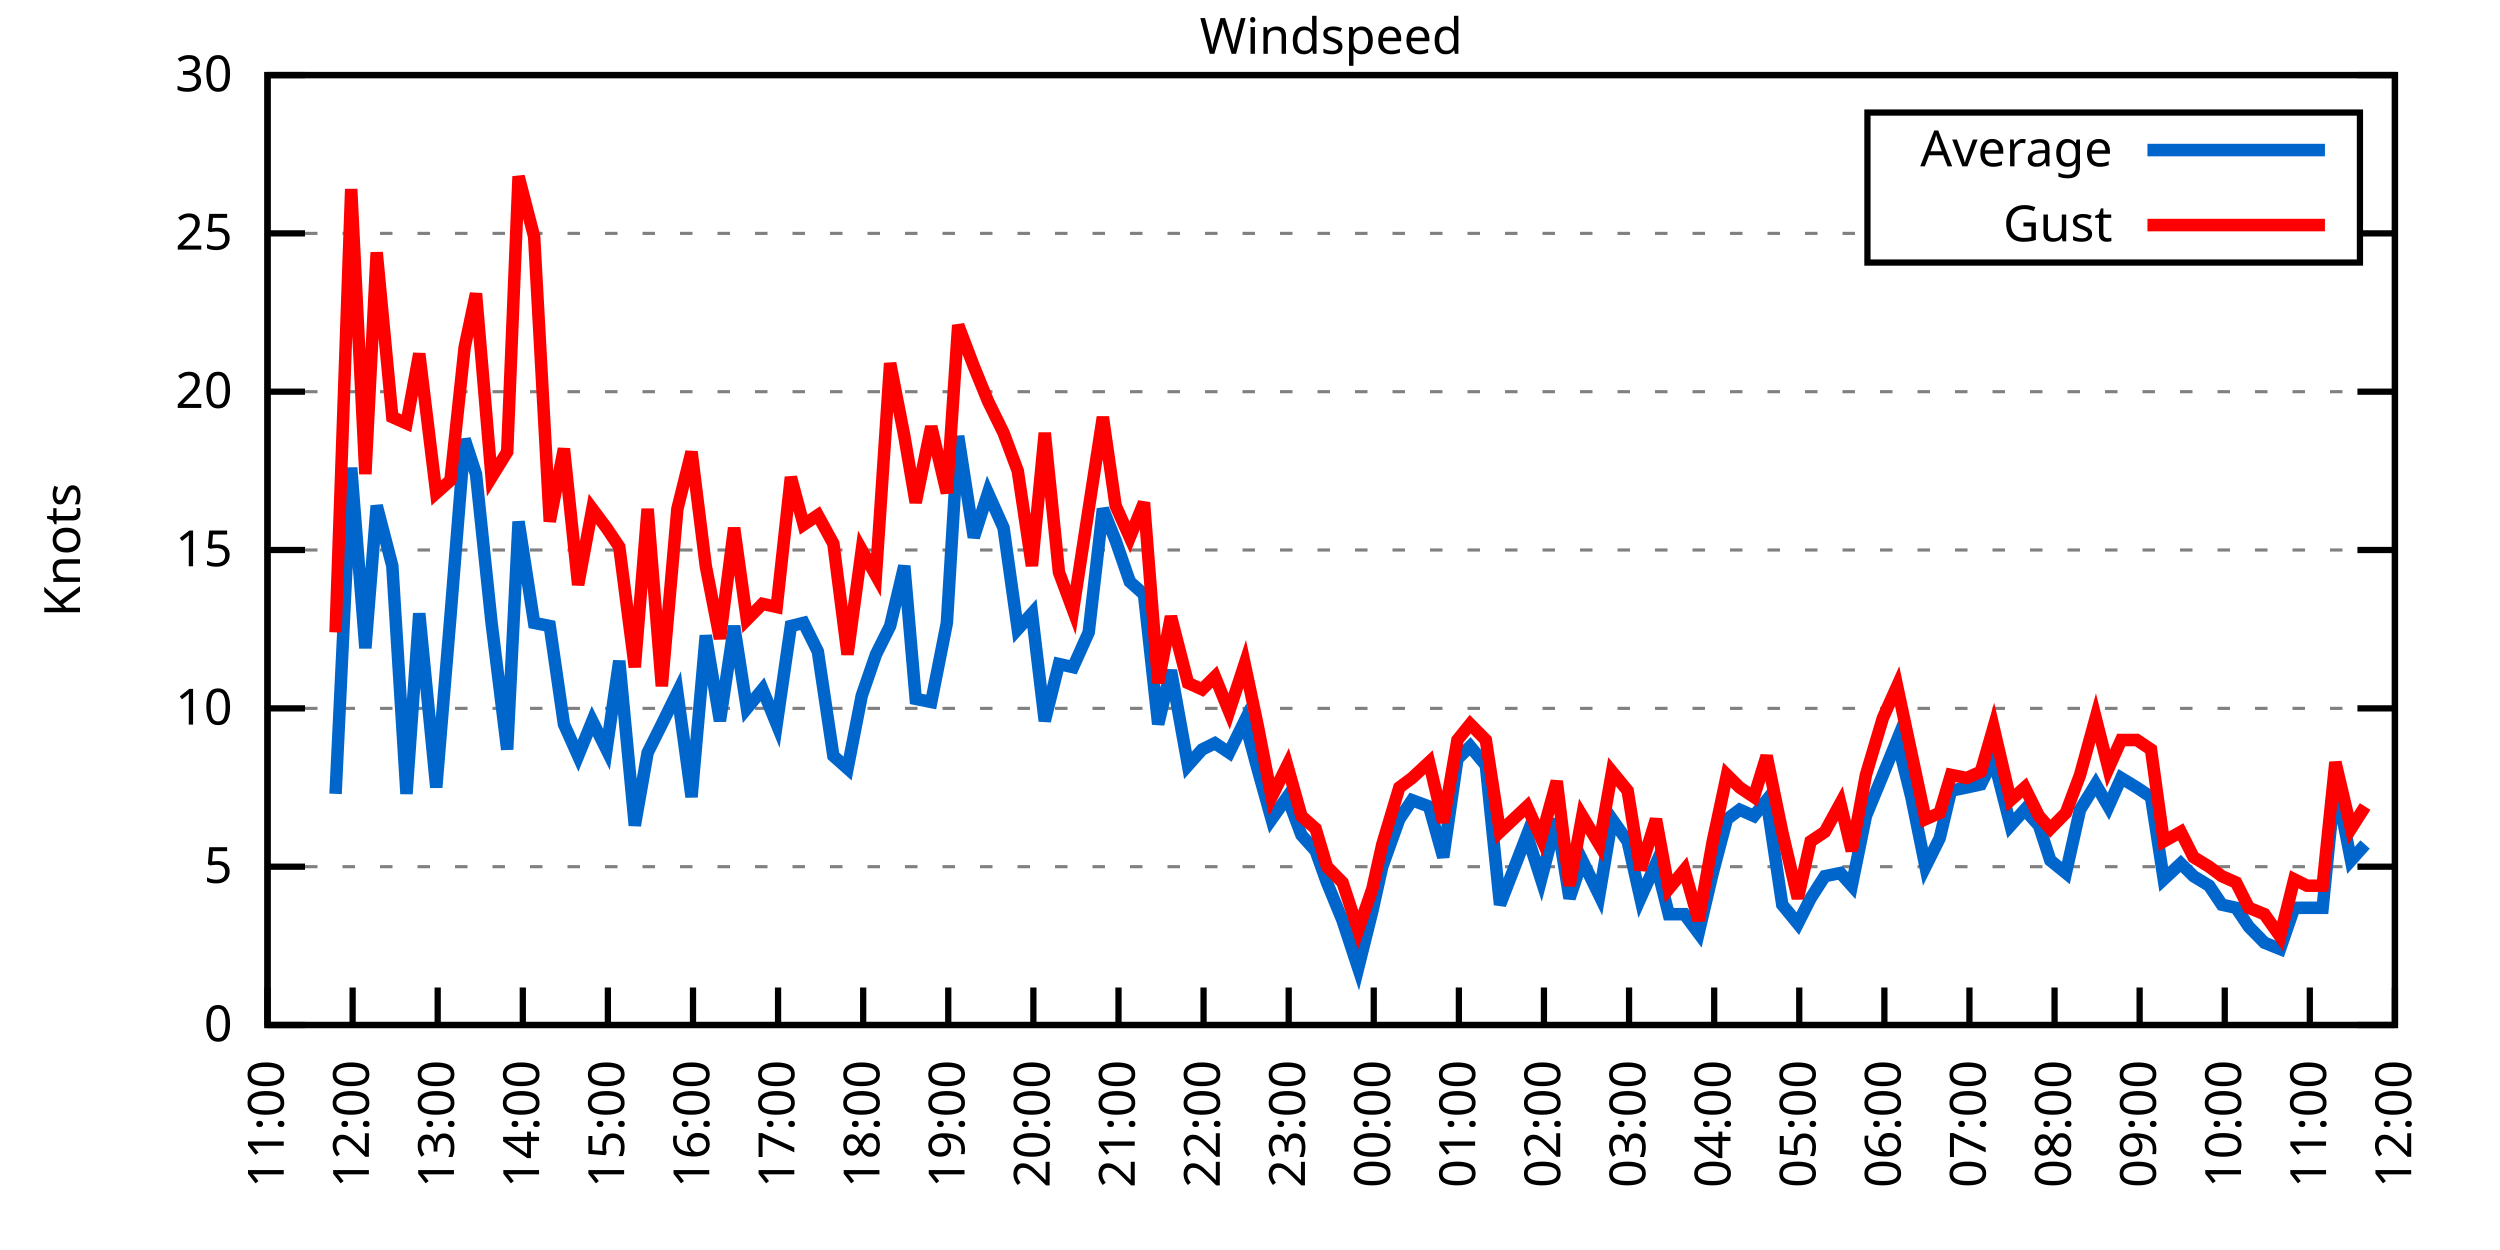
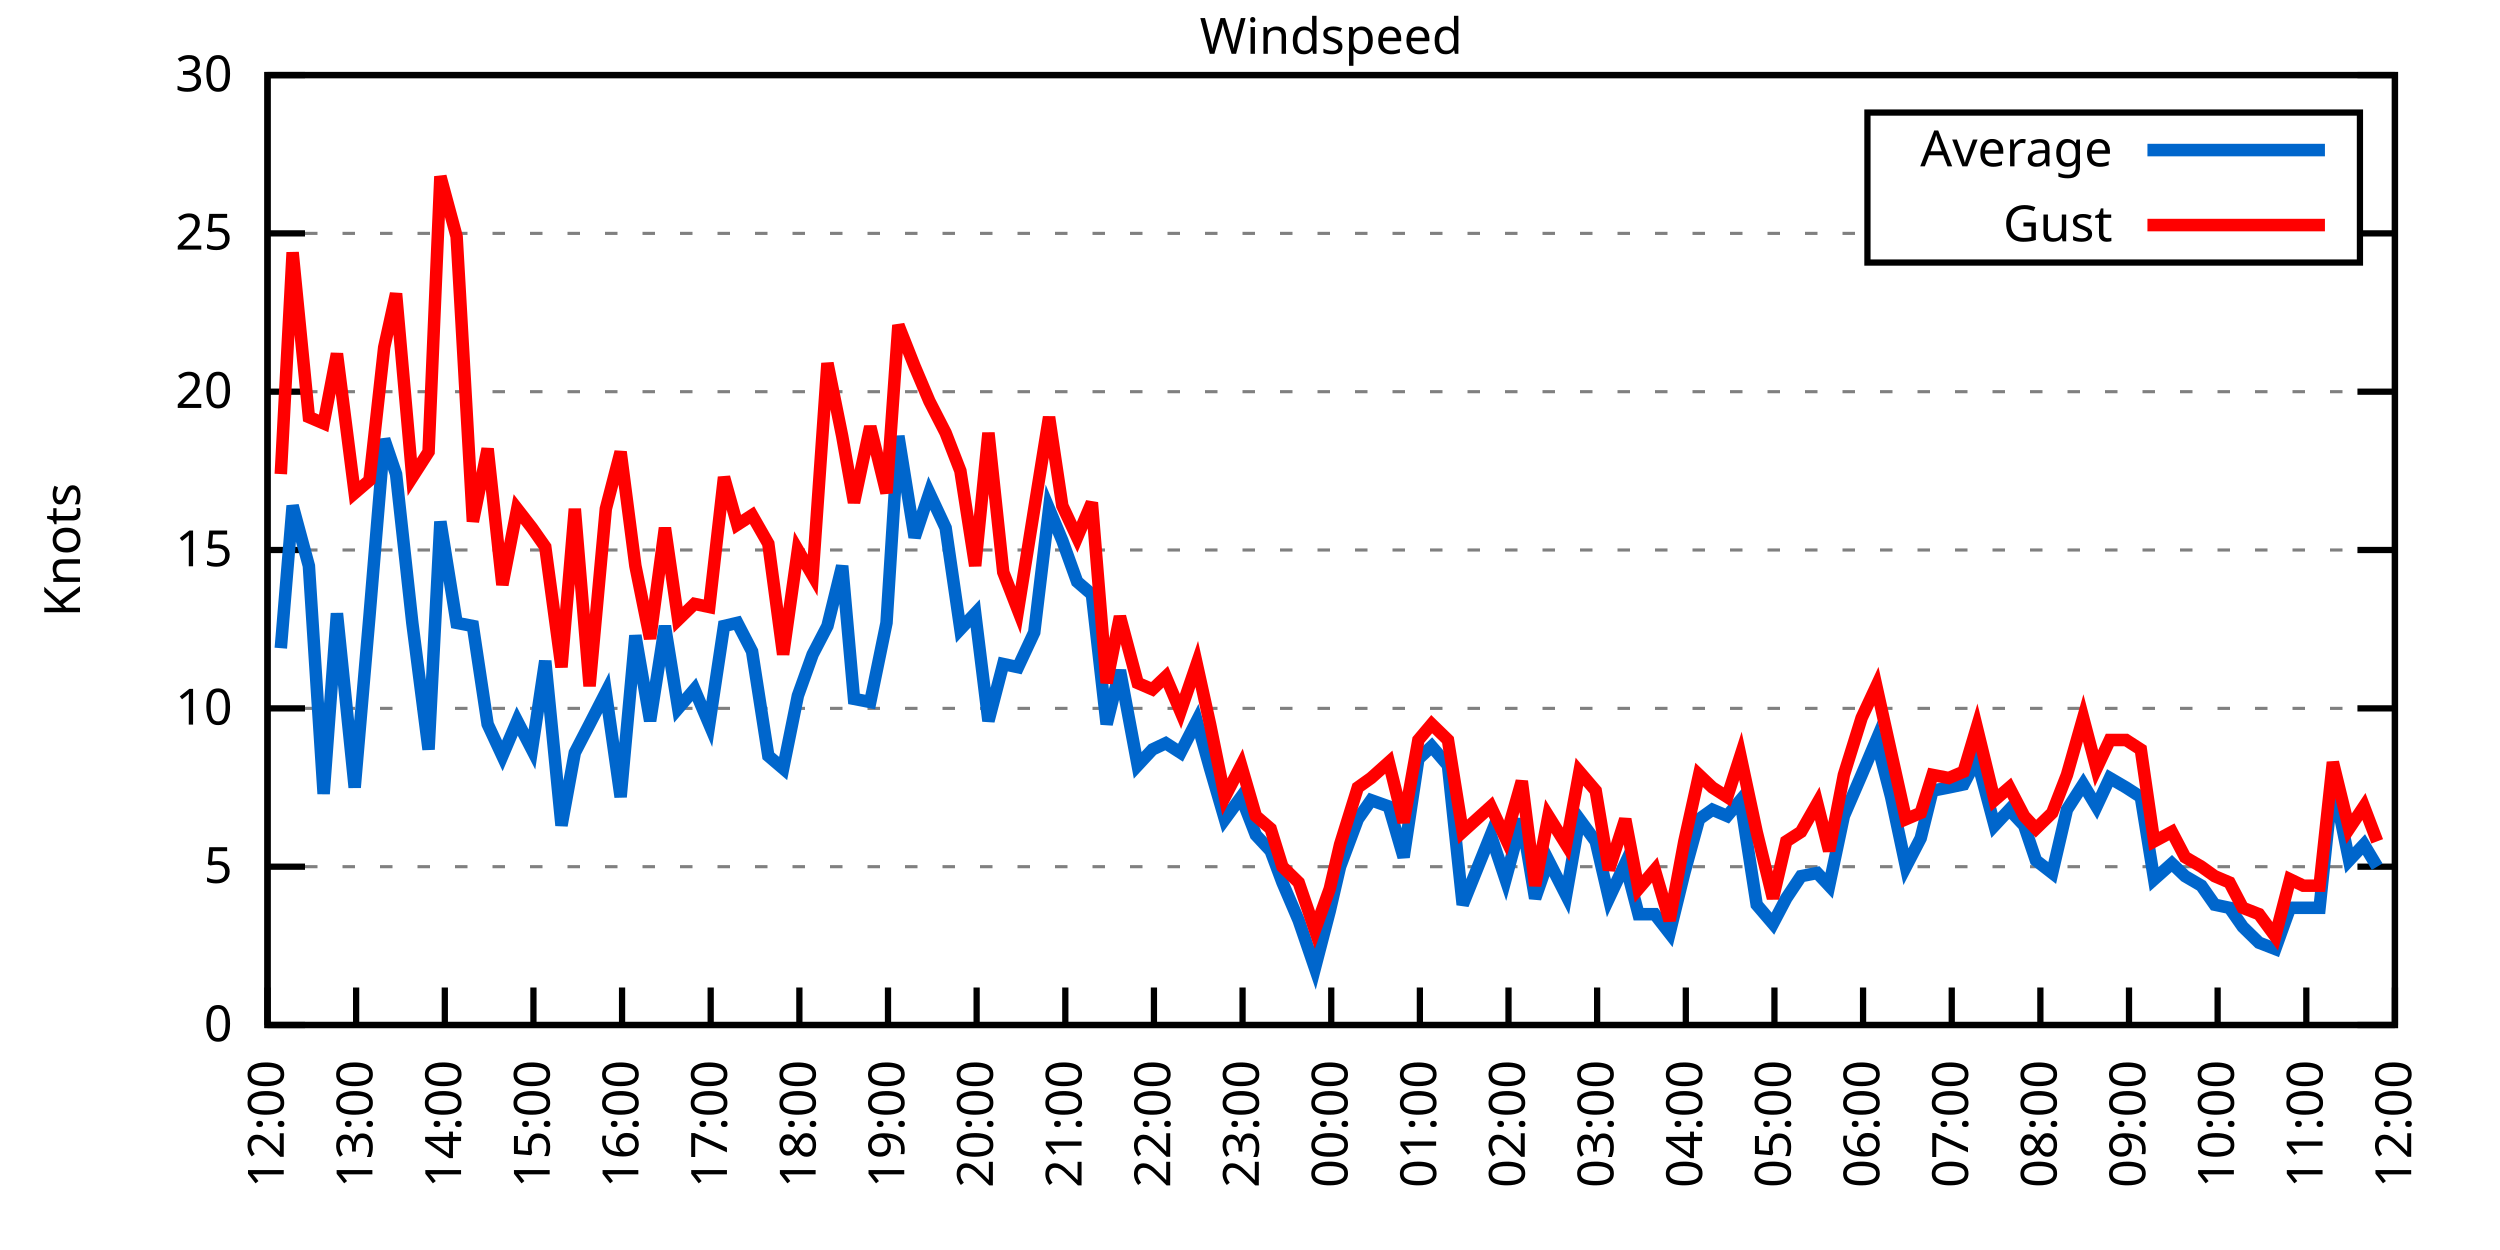
<svg xmlns="http://www.w3.org/2000/svg" xmlns:xlink="http://www.w3.org/1999/xlink" width="400" height="200" viewBox="0 0 400 200">
  <g id="gnuplot_canvas">
    <rect x="0" y="0" width="400" height="200" fill="none" />
    <defs>
      <circle id="gpDot" r="0.5" stroke-width="0.5" stroke="currentColor" />
      <path id="gpPt0" stroke-width="0.333" stroke="currentColor" d="M-1,0 h2 M0,-1 v2" />
      <path id="gpPt1" stroke-width="0.333" stroke="currentColor" d="M-1,-1 L1,1 M1,-1 L-1,1" />
      <path id="gpPt2" stroke-width="0.333" stroke="currentColor" d="M-1,0 L1,0 M0,-1 L0,1 M-1,-1 L1,1 M-1,1 L1,-1" />
      <rect id="gpPt3" stroke-width="0.333" stroke="currentColor" x="-1" y="-1" width="2" height="2" />
      <rect id="gpPt4" stroke-width="0.333" stroke="currentColor" fill="currentColor" x="-1" y="-1" width="2" height="2" />
      <circle id="gpPt5" stroke-width="0.333" stroke="currentColor" cx="0" cy="0" r="1" />
      <use xlink:href="#gpPt5" id="gpPt6" fill="currentColor" stroke="none" />
      <path id="gpPt7" stroke-width="0.333" stroke="currentColor" d="M0,-1.33 L-1.33,0.67 L1.33,0.67 z" />
      <use xlink:href="#gpPt7" id="gpPt8" fill="currentColor" stroke="none" />
      <use xlink:href="#gpPt7" id="gpPt9" stroke="currentColor" transform="rotate(180)" />
      <use xlink:href="#gpPt9" id="gpPt10" fill="currentColor" stroke="none" />
      <use xlink:href="#gpPt3" id="gpPt11" stroke="currentColor" transform="rotate(45)" />
      <use xlink:href="#gpPt11" id="gpPt12" fill="currentColor" stroke="none" />
      <path id="gpPt13" stroke-width="0.333" stroke="currentColor" d="M0,1.330 L1.265,0.411 L0.782,-1.067 L-0.782,-1.076 L-1.265,0.411 z" />
      <use xlink:href="#gpPt13" id="gpPt14" fill="currentColor" stroke="none" />
      <filter id="textbox" filterUnits="objectBoundingBox" x="0" y="0" height="1" width="1">
        <feFlood flood-color="white" flood-opacity="1" result="bgnd" />
        <feComposite in="SourceGraphic" in2="bgnd" operator="atop" />
      </filter>
      <filter id="greybox" filterUnits="objectBoundingBox" x="0" y="0" height="1" width="1">
        <feFlood flood-color="lightgrey" flood-opacity="1" result="grey" />
        <feComposite in="SourceGraphic" in2="grey" operator="atop" />
      </filter>
    </defs>
    <g fill="none" color="white" stroke="currentColor" stroke-width="1.00" stroke-linecap="butt" stroke-linejoin="miter">
</g>
    <g fill="none" color="black" stroke="currentColor" stroke-width="1.00" stroke-linecap="butt" stroke-linejoin="miter">
      <g stroke="none" shape-rendering="crispEdges">
        <polygon fill="rgb(255, 255, 255)" points="42.80,164.00 383.18,164.00 383.18,12.02 42.80,12.02 " />
      </g>
    </g>
    <g fill="none" color="black" stroke="currentColor" stroke-width="1.00" stroke-linecap="butt" stroke-linejoin="miter">
</g>
    <g fill="none" color="black" stroke="black" stroke-width="0.50" stroke-linecap="butt" stroke-linejoin="miter">
</g>
    <g fill="none" color="gray" stroke="currentColor" stroke-width="0.50" stroke-linecap="butt" stroke-linejoin="miter">
      <path stroke="gray" stroke-dasharray="2,4" class="gridline" d="M42.80,164.00 L383.19,164.00  " />
    </g>
    <g fill="none" color="gray" stroke="gray" stroke-width="1.00" stroke-linecap="butt" stroke-linejoin="miter">
</g>
    <g fill="none" color="black" stroke="currentColor" stroke-width="1.00" stroke-linecap="butt" stroke-linejoin="miter">
      <path stroke="black" d="M42.80,164.00 L48.80,164.00 M383.19,164.00 L377.19,164.00  " />
      <g transform="translate(37.20,166.60)" stroke="none" fill="black" font-family="Sans" font-size="8.00" text-anchor="end">
        <text>
          <tspan font-family="Sans"> 0</tspan>
        </text>
      </g>
    </g>
    <g fill="none" color="black" stroke="currentColor" stroke-width="1.00" stroke-linecap="butt" stroke-linejoin="miter">
</g>
    <g fill="none" color="black" stroke="black" stroke-width="0.50" stroke-linecap="butt" stroke-linejoin="miter">
</g>
    <g fill="none" color="gray" stroke="currentColor" stroke-width="0.50" stroke-linecap="butt" stroke-linejoin="miter">
      <path stroke="gray" stroke-dasharray="2,4" class="gridline" d="M42.80,138.67 L383.19,138.67  " />
    </g>
    <g fill="none" color="gray" stroke="gray" stroke-width="1.00" stroke-linecap="butt" stroke-linejoin="miter">
</g>
    <g fill="none" color="black" stroke="currentColor" stroke-width="1.00" stroke-linecap="butt" stroke-linejoin="miter">
      <path stroke="black" d="M42.80,138.67 L48.80,138.67 M383.19,138.67 L377.19,138.67  " />
      <g transform="translate(37.20,141.27)" stroke="none" fill="black" font-family="Sans" font-size="8.00" text-anchor="end">
        <text>
          <tspan font-family="Sans"> 5</tspan>
        </text>
      </g>
    </g>
    <g fill="none" color="black" stroke="currentColor" stroke-width="1.00" stroke-linecap="butt" stroke-linejoin="miter">
</g>
    <g fill="none" color="black" stroke="black" stroke-width="0.50" stroke-linecap="butt" stroke-linejoin="miter">
</g>
    <g fill="none" color="gray" stroke="currentColor" stroke-width="0.50" stroke-linecap="butt" stroke-linejoin="miter">
      <path stroke="gray" stroke-dasharray="2,4" class="gridline" d="M42.80,113.34 L383.19,113.34  " />
    </g>
    <g fill="none" color="gray" stroke="gray" stroke-width="1.00" stroke-linecap="butt" stroke-linejoin="miter">
</g>
    <g fill="none" color="black" stroke="currentColor" stroke-width="1.00" stroke-linecap="butt" stroke-linejoin="miter">
      <path stroke="black" d="M42.80,113.34 L48.80,113.34 M383.19,113.34 L377.19,113.34  " />
      <g transform="translate(37.20,115.94)" stroke="none" fill="black" font-family="Sans" font-size="8.00" text-anchor="end">
        <text>
          <tspan font-family="Sans"> 10</tspan>
        </text>
      </g>
    </g>
    <g fill="none" color="black" stroke="currentColor" stroke-width="1.00" stroke-linecap="butt" stroke-linejoin="miter">
</g>
    <g fill="none" color="black" stroke="black" stroke-width="0.50" stroke-linecap="butt" stroke-linejoin="miter">
</g>
    <g fill="none" color="gray" stroke="currentColor" stroke-width="0.50" stroke-linecap="butt" stroke-linejoin="miter">
      <path stroke="gray" stroke-dasharray="2,4" class="gridline" d="M42.80,88.00 L383.19,88.00  " />
    </g>
    <g fill="none" color="gray" stroke="gray" stroke-width="1.00" stroke-linecap="butt" stroke-linejoin="miter">
</g>
    <g fill="none" color="black" stroke="currentColor" stroke-width="1.00" stroke-linecap="butt" stroke-linejoin="miter">
      <path stroke="black" d="M42.80,88.00 L48.80,88.00 M383.19,88.00 L377.19,88.00  " />
      <g transform="translate(37.20,90.60)" stroke="none" fill="black" font-family="Sans" font-size="8.00" text-anchor="end">
        <text>
          <tspan font-family="Sans"> 15</tspan>
        </text>
      </g>
    </g>
    <g fill="none" color="black" stroke="currentColor" stroke-width="1.00" stroke-linecap="butt" stroke-linejoin="miter">
</g>
    <g fill="none" color="black" stroke="black" stroke-width="0.50" stroke-linecap="butt" stroke-linejoin="miter">
</g>
    <g fill="none" color="gray" stroke="currentColor" stroke-width="0.50" stroke-linecap="butt" stroke-linejoin="miter">
      <path stroke="gray" stroke-dasharray="2,4" class="gridline" d="M42.80,62.67 L383.19,62.67  " />
    </g>
    <g fill="none" color="gray" stroke="gray" stroke-width="1.00" stroke-linecap="butt" stroke-linejoin="miter">
</g>
    <g fill="none" color="black" stroke="currentColor" stroke-width="1.00" stroke-linecap="butt" stroke-linejoin="miter">
      <path stroke="black" d="M42.80,62.67 L48.80,62.67 M383.19,62.67 L377.19,62.67  " />
      <g transform="translate(37.20,65.27)" stroke="none" fill="black" font-family="Sans" font-size="8.00" text-anchor="end">
        <text>
          <tspan font-family="Sans"> 20</tspan>
        </text>
      </g>
    </g>
    <g fill="none" color="black" stroke="currentColor" stroke-width="1.00" stroke-linecap="butt" stroke-linejoin="miter">
</g>
    <g fill="none" color="black" stroke="black" stroke-width="0.50" stroke-linecap="butt" stroke-linejoin="miter">
</g>
    <g fill="none" color="gray" stroke="currentColor" stroke-width="0.50" stroke-linecap="butt" stroke-linejoin="miter">
      <path stroke="gray" stroke-dasharray="2,4" class="gridline" d="M42.80,37.34 L298.79,37.34 M377.59,37.34 L383.19,37.34  " />
    </g>
    <g fill="none" color="gray" stroke="gray" stroke-width="1.00" stroke-linecap="butt" stroke-linejoin="miter">
</g>
    <g fill="none" color="black" stroke="currentColor" stroke-width="1.00" stroke-linecap="butt" stroke-linejoin="miter">
      <path stroke="black" d="M42.80,37.34 L48.80,37.34 M383.19,37.34 L377.19,37.34  " />
      <g transform="translate(37.20,39.94)" stroke="none" fill="black" font-family="Sans" font-size="8.00" text-anchor="end">
        <text>
          <tspan font-family="Sans"> 25</tspan>
        </text>
      </g>
    </g>
    <g fill="none" color="black" stroke="currentColor" stroke-width="1.00" stroke-linecap="butt" stroke-linejoin="miter">
</g>
    <g fill="none" color="black" stroke="black" stroke-width="0.50" stroke-linecap="butt" stroke-linejoin="miter">
</g>
    <g fill="none" color="gray" stroke="currentColor" stroke-width="0.50" stroke-linecap="butt" stroke-linejoin="miter">
      <path stroke="gray" stroke-dasharray="2,4" class="gridline" d="M42.80,12.01 L383.19,12.01  " />
    </g>
    <g fill="none" color="gray" stroke="gray" stroke-width="1.00" stroke-linecap="butt" stroke-linejoin="miter">
</g>
    <g fill="none" color="black" stroke="currentColor" stroke-width="1.00" stroke-linecap="butt" stroke-linejoin="miter">
      <path stroke="black" d="M42.80,12.01 L48.80,12.01 M383.19,12.01 L377.19,12.01  " />
      <g transform="translate(37.20,14.61)" stroke="none" fill="black" font-family="Sans" font-size="8.00" text-anchor="end">
        <text>
          <tspan font-family="Sans"> 30</tspan>
        </text>
      </g>
    </g>
    <g fill="none" color="black" stroke="currentColor" stroke-width="1.00" stroke-linecap="butt" stroke-linejoin="miter">
      <path stroke="black" d="M42.80,164.00 L42.80,158.00  " />
      <g transform="translate(45.40,169.60) rotate(270.00)" stroke="none" fill="black" font-family="Sans" font-size="8.00" text-anchor="end">
        <text>
-           <tspan font-family="Sans">11:00</tspan>
-         </text>
-       </g>
-     </g>
-     <g fill="none" color="black" stroke="currentColor" stroke-width="1.00" stroke-linecap="butt" stroke-linejoin="miter">
-       <path stroke="black" d="M56.42,164.00 L56.42,158.00  " />
-       <g transform="translate(59.02,169.60) rotate(270.00)" stroke="none" fill="black" font-family="Sans" font-size="8.00" text-anchor="end">
-         <text>
          <tspan font-family="Sans">12:00</tspan>
        </text>
      </g>
    </g>
    <g fill="none" color="black" stroke="currentColor" stroke-width="1.00" stroke-linecap="butt" stroke-linejoin="miter">
-       <path stroke="black" d="M70.03,164.00 L70.03,158.00  " />
-       <g transform="translate(72.63,169.60) rotate(270.00)" stroke="none" fill="black" font-family="Sans" font-size="8.00" text-anchor="end">
+       <path stroke="black" d="M56.98,164.00 L56.98,158.00  " />
+       <g transform="translate(59.58,169.60) rotate(270.00)" stroke="none" fill="black" font-family="Sans" font-size="8.00" text-anchor="end">
        <text>
          <tspan font-family="Sans">13:00</tspan>
        </text>
      </g>
    </g>
    <g fill="none" color="black" stroke="currentColor" stroke-width="1.00" stroke-linecap="butt" stroke-linejoin="miter">
-       <path stroke="black" d="M83.65,164.00 L83.65,158.00  " />
-       <g transform="translate(86.25,169.60) rotate(270.00)" stroke="none" fill="black" font-family="Sans" font-size="8.00" text-anchor="end">
+       <path stroke="black" d="M71.17,164.00 L71.17,158.00  " />
+       <g transform="translate(73.77,169.60) rotate(270.00)" stroke="none" fill="black" font-family="Sans" font-size="8.00" text-anchor="end">
        <text>
          <tspan font-family="Sans">14:00</tspan>
        </text>
      </g>
    </g>
    <g fill="none" color="black" stroke="currentColor" stroke-width="1.00" stroke-linecap="butt" stroke-linejoin="miter">
-       <path stroke="black" d="M97.26,164.00 L97.26,158.00  " />
-       <g transform="translate(99.86,169.60) rotate(270.00)" stroke="none" fill="black" font-family="Sans" font-size="8.00" text-anchor="end">
+       <path stroke="black" d="M85.35,164.00 L85.35,158.00  " />
+       <g transform="translate(87.95,169.60) rotate(270.00)" stroke="none" fill="black" font-family="Sans" font-size="8.00" text-anchor="end">
        <text>
          <tspan font-family="Sans">15:00</tspan>
        </text>
      </g>
    </g>
    <g fill="none" color="black" stroke="currentColor" stroke-width="1.00" stroke-linecap="butt" stroke-linejoin="miter">
-       <path stroke="black" d="M110.88,164.00 L110.88,158.00  " />
-       <g transform="translate(113.48,169.60) rotate(270.00)" stroke="none" fill="black" font-family="Sans" font-size="8.00" text-anchor="end">
+       <path stroke="black" d="M99.53,164.00 L99.53,158.00  " />
+       <g transform="translate(102.13,169.60) rotate(270.00)" stroke="none" fill="black" font-family="Sans" font-size="8.00" text-anchor="end">
        <text>
          <tspan font-family="Sans">16:00</tspan>
        </text>
      </g>
    </g>
    <g fill="none" color="black" stroke="currentColor" stroke-width="1.00" stroke-linecap="butt" stroke-linejoin="miter">
-       <path stroke="black" d="M124.49,164.00 L124.49,158.00  " />
-       <g transform="translate(127.09,169.60) rotate(270.00)" stroke="none" fill="black" font-family="Sans" font-size="8.00" text-anchor="end">
+       <path stroke="black" d="M113.71,164.00 L113.71,158.00  " />
+       <g transform="translate(116.31,169.60) rotate(270.00)" stroke="none" fill="black" font-family="Sans" font-size="8.00" text-anchor="end">
        <text>
          <tspan font-family="Sans">17:00</tspan>
        </text>
      </g>
    </g>
    <g fill="none" color="black" stroke="currentColor" stroke-width="1.00" stroke-linecap="butt" stroke-linejoin="miter">
-       <path stroke="black" d="M138.11,164.00 L138.11,158.00  " />
-       <g transform="translate(140.71,169.60) rotate(270.00)" stroke="none" fill="black" font-family="Sans" font-size="8.00" text-anchor="end">
+       <path stroke="black" d="M127.90,164.00 L127.90,158.00  " />
+       <g transform="translate(130.50,169.60) rotate(270.00)" stroke="none" fill="black" font-family="Sans" font-size="8.00" text-anchor="end">
        <text>
          <tspan font-family="Sans">18:00</tspan>
        </text>
      </g>
    </g>
    <g fill="none" color="black" stroke="currentColor" stroke-width="1.00" stroke-linecap="butt" stroke-linejoin="miter">
-       <path stroke="black" d="M151.72,164.00 L151.72,158.00  " />
-       <g transform="translate(154.32,169.60) rotate(270.00)" stroke="none" fill="black" font-family="Sans" font-size="8.00" text-anchor="end">
+       <path stroke="black" d="M142.08,164.00 L142.08,158.00  " />
+       <g transform="translate(144.68,169.60) rotate(270.00)" stroke="none" fill="black" font-family="Sans" font-size="8.00" text-anchor="end">
        <text>
          <tspan font-family="Sans">19:00</tspan>
        </text>
      </g>
    </g>
    <g fill="none" color="black" stroke="currentColor" stroke-width="1.00" stroke-linecap="butt" stroke-linejoin="miter">
-       <path stroke="black" d="M165.34,164.00 L165.34,158.00  " />
-       <g transform="translate(167.94,169.60) rotate(270.00)" stroke="none" fill="black" font-family="Sans" font-size="8.00" text-anchor="end">
+       <path stroke="black" d="M156.26,164.00 L156.26,158.00  " />
+       <g transform="translate(158.86,169.60) rotate(270.00)" stroke="none" fill="black" font-family="Sans" font-size="8.00" text-anchor="end">
        <text>
          <tspan font-family="Sans">20:00</tspan>
        </text>
      </g>
    </g>
    <g fill="none" color="black" stroke="currentColor" stroke-width="1.00" stroke-linecap="butt" stroke-linejoin="miter">
-       <path stroke="black" d="M178.96,164.00 L178.96,158.00  " />
-       <g transform="translate(181.56,169.60) rotate(270.00)" stroke="none" fill="black" font-family="Sans" font-size="8.00" text-anchor="end">
+       <path stroke="black" d="M170.45,164.00 L170.45,158.00  " />
+       <g transform="translate(173.05,169.60) rotate(270.00)" stroke="none" fill="black" font-family="Sans" font-size="8.00" text-anchor="end">
        <text>
          <tspan font-family="Sans">21:00</tspan>
        </text>
      </g>
    </g>
    <g fill="none" color="black" stroke="currentColor" stroke-width="1.00" stroke-linecap="butt" stroke-linejoin="miter">
-       <path stroke="black" d="M192.57,164.00 L192.57,158.00  " />
-       <g transform="translate(195.17,169.60) rotate(270.00)" stroke="none" fill="black" font-family="Sans" font-size="8.00" text-anchor="end">
+       <path stroke="black" d="M184.63,164.00 L184.63,158.00  " />
+       <g transform="translate(187.23,169.60) rotate(270.00)" stroke="none" fill="black" font-family="Sans" font-size="8.00" text-anchor="end">
        <text>
          <tspan font-family="Sans">22:00</tspan>
        </text>
      </g>
    </g>
    <g fill="none" color="black" stroke="currentColor" stroke-width="1.00" stroke-linecap="butt" stroke-linejoin="miter">
-       <path stroke="black" d="M206.19,164.00 L206.19,158.00  " />
-       <g transform="translate(208.79,169.60) rotate(270.00)" stroke="none" fill="black" font-family="Sans" font-size="8.00" text-anchor="end">
+       <path stroke="black" d="M198.81,164.00 L198.81,158.00  " />
+       <g transform="translate(201.41,169.60) rotate(270.00)" stroke="none" fill="black" font-family="Sans" font-size="8.00" text-anchor="end">
        <text>
          <tspan font-family="Sans">23:00</tspan>
        </text>
      </g>
    </g>
    <g fill="none" color="black" stroke="currentColor" stroke-width="1.00" stroke-linecap="butt" stroke-linejoin="miter">
-       <path stroke="black" d="M219.80,164.00 L219.80,158.00  " />
-       <g transform="translate(222.40,169.60) rotate(270.00)" stroke="none" fill="black" font-family="Sans" font-size="8.00" text-anchor="end">
+       <path stroke="black" d="M213.00,164.00 L213.00,158.00  " />
+       <g transform="translate(215.60,169.60) rotate(270.00)" stroke="none" fill="black" font-family="Sans" font-size="8.00" text-anchor="end">
        <text>
          <tspan font-family="Sans">00:00</tspan>
        </text>
      </g>
    </g>
    <g fill="none" color="black" stroke="currentColor" stroke-width="1.00" stroke-linecap="butt" stroke-linejoin="miter">
-       <path stroke="black" d="M233.42,164.00 L233.42,158.00  " />
-       <g transform="translate(236.02,169.60) rotate(270.00)" stroke="none" fill="black" font-family="Sans" font-size="8.00" text-anchor="end">
+       <path stroke="black" d="M227.18,164.00 L227.18,158.00  " />
+       <g transform="translate(229.78,169.60) rotate(270.00)" stroke="none" fill="black" font-family="Sans" font-size="8.00" text-anchor="end">
        <text>
          <tspan font-family="Sans">01:00</tspan>
        </text>
      </g>
    </g>
    <g fill="none" color="black" stroke="currentColor" stroke-width="1.00" stroke-linecap="butt" stroke-linejoin="miter">
-       <path stroke="black" d="M247.03,164.00 L247.03,158.00  " />
-       <g transform="translate(249.63,169.60) rotate(270.00)" stroke="none" fill="black" font-family="Sans" font-size="8.00" text-anchor="end">
+       <path stroke="black" d="M241.36,164.00 L241.36,158.00  " />
+       <g transform="translate(243.96,169.60) rotate(270.00)" stroke="none" fill="black" font-family="Sans" font-size="8.00" text-anchor="end">
        <text>
          <tspan font-family="Sans">02:00</tspan>
        </text>
      </g>
    </g>
    <g fill="none" color="black" stroke="currentColor" stroke-width="1.00" stroke-linecap="butt" stroke-linejoin="miter">
-       <path stroke="black" d="M260.65,164.00 L260.65,158.00  " />
-       <g transform="translate(263.25,169.60) rotate(270.00)" stroke="none" fill="black" font-family="Sans" font-size="8.00" text-anchor="end">
+       <path stroke="black" d="M255.54,164.00 L255.54,158.00  " />
+       <g transform="translate(258.14,169.60) rotate(270.00)" stroke="none" fill="black" font-family="Sans" font-size="8.00" text-anchor="end">
        <text>
          <tspan font-family="Sans">03:00</tspan>
        </text>
      </g>
    </g>
    <g fill="none" color="black" stroke="currentColor" stroke-width="1.00" stroke-linecap="butt" stroke-linejoin="miter">
-       <path stroke="black" d="M274.27,164.00 L274.27,158.00  " />
-       <g transform="translate(276.87,169.60) rotate(270.00)" stroke="none" fill="black" font-family="Sans" font-size="8.00" text-anchor="end">
+       <path stroke="black" d="M269.73,164.00 L269.73,158.00  " />
+       <g transform="translate(272.33,169.60) rotate(270.00)" stroke="none" fill="black" font-family="Sans" font-size="8.00" text-anchor="end">
        <text>
          <tspan font-family="Sans">04:00</tspan>
        </text>
      </g>
    </g>
    <g fill="none" color="black" stroke="currentColor" stroke-width="1.00" stroke-linecap="butt" stroke-linejoin="miter">
-       <path stroke="black" d="M287.88,164.00 L287.88,158.00  " />
-       <g transform="translate(290.48,169.60) rotate(270.00)" stroke="none" fill="black" font-family="Sans" font-size="8.00" text-anchor="end">
+       <path stroke="black" d="M283.91,164.00 L283.91,158.00  " />
+       <g transform="translate(286.51,169.60) rotate(270.00)" stroke="none" fill="black" font-family="Sans" font-size="8.00" text-anchor="end">
        <text>
          <tspan font-family="Sans">05:00</tspan>
        </text>
      </g>
    </g>
    <g fill="none" color="black" stroke="currentColor" stroke-width="1.00" stroke-linecap="butt" stroke-linejoin="miter">
-       <path stroke="black" d="M301.50,164.00 L301.50,158.00  " />
-       <g transform="translate(304.10,169.60) rotate(270.00)" stroke="none" fill="black" font-family="Sans" font-size="8.00" text-anchor="end">
+       <path stroke="black" d="M298.09,164.00 L298.09,158.00  " />
+       <g transform="translate(300.69,169.60) rotate(270.00)" stroke="none" fill="black" font-family="Sans" font-size="8.00" text-anchor="end">
        <text>
          <tspan font-family="Sans">06:00</tspan>
        </text>
      </g>
    </g>
    <g fill="none" color="black" stroke="currentColor" stroke-width="1.00" stroke-linecap="butt" stroke-linejoin="miter">
-       <path stroke="black" d="M315.11,164.00 L315.11,158.00  " />
-       <g transform="translate(317.71,169.60) rotate(270.00)" stroke="none" fill="black" font-family="Sans" font-size="8.00" text-anchor="end">
+       <path stroke="black" d="M312.28,164.00 L312.28,158.00  " />
+       <g transform="translate(314.88,169.60) rotate(270.00)" stroke="none" fill="black" font-family="Sans" font-size="8.00" text-anchor="end">
        <text>
          <tspan font-family="Sans">07:00</tspan>
        </text>
      </g>
    </g>
    <g fill="none" color="black" stroke="currentColor" stroke-width="1.00" stroke-linecap="butt" stroke-linejoin="miter">
-       <path stroke="black" d="M328.73,164.00 L328.73,158.00  " />
-       <g transform="translate(331.33,169.60) rotate(270.00)" stroke="none" fill="black" font-family="Sans" font-size="8.00" text-anchor="end">
+       <path stroke="black" d="M326.46,164.00 L326.46,158.00  " />
+       <g transform="translate(329.06,169.60) rotate(270.00)" stroke="none" fill="black" font-family="Sans" font-size="8.00" text-anchor="end">
        <text>
          <tspan font-family="Sans">08:00</tspan>
        </text>
      </g>
    </g>
    <g fill="none" color="black" stroke="currentColor" stroke-width="1.00" stroke-linecap="butt" stroke-linejoin="miter">
-       <path stroke="black" d="M342.34,164.00 L342.34,158.00  " />
-       <g transform="translate(344.94,169.60) rotate(270.00)" stroke="none" fill="black" font-family="Sans" font-size="8.00" text-anchor="end">
+       <path stroke="black" d="M340.64,164.00 L340.64,158.00  " />
+       <g transform="translate(343.24,169.60) rotate(270.00)" stroke="none" fill="black" font-family="Sans" font-size="8.00" text-anchor="end">
        <text>
          <tspan font-family="Sans">09:00</tspan>
        </text>
      </g>
    </g>
    <g fill="none" color="black" stroke="currentColor" stroke-width="1.00" stroke-linecap="butt" stroke-linejoin="miter">
-       <path stroke="black" d="M355.96,164.00 L355.96,158.00  " />
-       <g transform="translate(358.56,169.60) rotate(270.00)" stroke="none" fill="black" font-family="Sans" font-size="8.00" text-anchor="end">
+       <path stroke="black" d="M354.82,164.00 L354.82,158.00  " />
+       <g transform="translate(357.42,169.60) rotate(270.00)" stroke="none" fill="black" font-family="Sans" font-size="8.00" text-anchor="end">
        <text>
          <tspan font-family="Sans">10:00</tspan>
        </text>
      </g>
    </g>
    <g fill="none" color="black" stroke="currentColor" stroke-width="1.00" stroke-linecap="butt" stroke-linejoin="miter">
-       <path stroke="black" d="M369.57,164.00 L369.57,158.00  " />
-       <g transform="translate(372.17,169.60) rotate(270.00)" stroke="none" fill="black" font-family="Sans" font-size="8.00" text-anchor="end">
+       <path stroke="black" d="M369.01,164.00 L369.01,158.00  " />
+       <g transform="translate(371.61,169.60) rotate(270.00)" stroke="none" fill="black" font-family="Sans" font-size="8.00" text-anchor="end">
        <text>
          <tspan font-family="Sans">11:00</tspan>
        </text>
      </g>
    </g>
    <g fill="none" color="black" stroke="currentColor" stroke-width="1.00" stroke-linecap="butt" stroke-linejoin="miter">
      <path stroke="black" d="M383.19,164.00 L383.19,158.00  " />
      <g transform="translate(385.79,169.60) rotate(270.00)" stroke="none" fill="black" font-family="Sans" font-size="8.00" text-anchor="end">
        <text>
          <tspan font-family="Sans">12:00</tspan>
        </text>
      </g>
    </g>
    <g fill="none" color="black" stroke="currentColor" stroke-width="1.00" stroke-linecap="butt" stroke-linejoin="miter">
</g>
    <g fill="none" color="black" stroke="currentColor" stroke-width="1.00" stroke-linecap="butt" stroke-linejoin="miter">
      <path stroke="black" d="M42.80,12.01 L42.80,164.00 L383.19,164.00 L383.19,12.01 L42.80,12.01 Z  " />
    </g>
    <g fill="none" color="black" stroke="currentColor" stroke-width="1.00" stroke-linecap="butt" stroke-linejoin="miter">
</g>
    <g fill="none" color="black" stroke="currentColor" stroke-width="1.00" stroke-linecap="butt" stroke-linejoin="miter">
      <path stroke="black" d="M298.79,42.01 L298.79,18.01 L377.59,18.01 L377.59,42.01 L298.79,42.01 Z  " />
    </g>
    <g id="Windspeed_plot_1">
      <g fill="none" color="white" stroke="black" stroke-width="2.00" stroke-linecap="butt" stroke-linejoin="miter">
</g>
      <g fill="none" color="black" stroke="currentColor" stroke-width="2.00" stroke-linecap="butt" stroke-linejoin="miter">
        <g transform="translate(337.99,26.61)" stroke="none" fill="black" font-family="Sans" font-size="8.00" text-anchor="end">
          <text>
            <tspan font-family="Sans">Average</tspan>
          </text>
        </g>
      </g>
      <g fill="none" color="black" stroke="currentColor" stroke-width="2.00" stroke-linecap="butt" stroke-linejoin="miter">
-         <path stroke="rgb(  0, 102, 204)" d="M343.59,24.01 L371.99,24.01 M53.69,127.02 L56.19,74.83 L58.46,103.71 L60.27,80.91 L62.77,90.54 L65.04,127.02   L67.08,98.14 L69.80,126.00 L72.07,98.64 L74.34,70.27 L76.16,75.85 L78.65,99.66 L81.15,119.92 L82.97,83.45   L85.46,99.66 L87.96,100.16 L90.23,115.87 L92.50,120.94 L94.77,115.36 L97.04,119.92 L99.08,105.74 L101.57,132.08   L103.62,120.43 L105.89,115.87 L108.38,110.80 L110.65,127.52 L112.92,101.68 L115.19,115.36 L117.46,100.16 L119.50,113.34   L122.00,110.30 L124.27,115.87 L126.54,100.16 L128.58,99.66 L130.85,104.22 L133.34,120.94 L135.61,122.96 L137.88,111.31   L140.15,104.72 L142.42,100.16 L144.69,90.54 L146.51,111.82 L149.00,112.32 L151.50,99.66 L153.31,69.77 L155.81,85.98   L158.08,78.89 L160.57,84.46 L162.84,100.67 L165.11,98.14 L167.16,115.36 L169.43,106.24 L171.69,106.75 L174.19,101.18   L176.46,81.42 L178.50,86.49 L180.77,93.07 L183.04,95.10 L185.31,115.87 L187.35,107.26 L190.08,122.46 L192.34,119.92   L194.39,118.91 L196.66,120.43 L199.15,115.36 L201.19,122.96 L203.46,131.07 L205.96,127.52 L208.23,133.60 L210.50,136.14   L212.31,141.20 L214.81,147.28 L217.31,154.88 L219.58,145.76 L221.16,138.67 L223.89,131.07 L225.93,128.03 L228.65,129.04   L230.92,137.15 L233.19,121.44 L235.23,119.42 L237.73,122.46 L240.00,144.75 L244.31,133.60 L246.58,140.69 L249.08,131.07   L251.12,143.73 L253.16,137.66 L255.88,143.23 L257.93,131.07 L260.42,134.62 L262.47,143.73 L264.96,138.16 L267.00,146.27   L269.50,146.27 L271.77,149.31 L274.04,139.68 L276.31,131.07 L278.35,129.55 L280.62,130.56 L282.66,128.03 L285.16,144.75   L287.65,147.79 L289.70,143.73 L291.97,140.19 L294.46,139.68 L296.28,141.71 L298.55,130.56 L301.27,123.98 L303.54,118.40   L305.81,127.52 L308.08,138.67 L310.35,134.11 L312.16,126.51 L314.66,126.00 L316.93,125.50 L318.97,121.44 L321.69,132.08   L323.96,129.55 L326.23,132.08 L328.05,137.66 L330.54,139.68 L332.81,129.55 L335.31,125.50 L337.35,129.04 L339.39,124.48   L341.89,126.00 L344.16,127.52 L346.20,140.69 L348.92,138.16 L350.97,140.19 L353.46,141.71 L355.50,144.75 L357.77,145.25   L359.82,148.29 L362.31,150.83 L364.81,151.84 L367.08,145.25 L369.12,145.25 L371.62,145.25 L373.66,124.99 L376.16,137.66   L378.42,135.12  " />
+         <path stroke="rgb(  0, 102, 204)" d="M343.59,24.01 L371.99,24.01 M44.93,103.71 L46.82,80.91 L49.42,90.54 L51.78,127.02 L53.91,98.14 L56.75,126.00   L59.11,98.64 L61.47,70.27 L63.37,75.85 L65.97,99.66 L68.57,119.92 L70.46,83.45 L73.06,99.66 L75.66,100.16   L78.02,115.87 L80.38,120.94 L82.75,115.36 L85.11,119.92 L87.24,105.74 L89.84,132.08 L91.97,120.43 L94.33,115.87   L96.93,110.80 L99.30,127.52 L101.66,101.68 L104.02,115.36 L106.39,100.16 L108.51,113.34 L111.11,110.30 L113.48,115.87   L115.84,100.16 L117.97,99.66 L120.33,104.22 L122.93,120.94 L125.30,122.96 L127.66,111.31 L130.02,104.72 L132.39,100.16   L134.75,90.54 L136.64,111.82 L139.24,112.32 L141.84,99.66 L143.74,69.77 L146.34,85.98 L148.70,78.89 L151.30,84.46   L153.66,100.67 L156.03,98.14 L158.15,115.36 L160.52,106.24 L162.88,106.75 L165.48,101.18 L167.85,81.42 L169.97,86.49   L172.34,93.07 L174.70,95.10 L177.06,115.87 L179.19,107.26 L182.03,122.46 L184.39,119.92 L186.52,118.91 L188.88,120.43   L191.48,115.36 L193.61,122.96 L195.98,131.07 L198.58,127.52 L200.94,133.60 L203.30,136.14 L205.19,141.20 L207.79,147.28   L210.39,154.88 L212.76,145.76 L214.41,138.67 L217.25,131.07 L219.38,128.03 L222.21,129.04 L224.58,137.15 L226.94,121.44   L229.07,119.42 L231.67,122.46 L234.03,144.75 L238.52,133.60 L240.89,140.69 L243.49,131.07 L245.62,143.73 L247.74,137.66   L250.58,143.23 L252.71,131.07 L255.31,134.62 L257.43,143.73 L260.04,138.16 L262.16,146.27 L264.76,146.27 L267.13,149.31   L269.49,139.68 L271.85,131.07 L273.98,129.55 L276.35,130.56 L278.47,128.03 L281.07,144.75 L283.67,147.79 L285.80,143.73   L288.16,140.19 L290.76,139.68 L292.66,141.71 L295.02,130.56 L297.86,123.98 L300.22,118.40 L302.58,127.52 L304.95,138.67   L307.31,134.11 L309.20,126.51 L311.80,126.00 L314.17,125.50 L316.29,121.44 L319.13,132.08 L321.49,129.55 L323.86,132.08   L325.75,137.66 L328.35,139.68 L330.71,129.55 L333.31,125.50 L335.44,129.04 L337.57,124.48 L340.17,126.00 L342.53,127.52   L344.66,140.69 L347.50,138.16 L349.62,140.19 L352.22,141.71 L354.35,144.75 L356.72,145.25 L358.84,148.29 L361.44,150.83   L364.04,151.84 L366.41,145.25 L368.53,145.25 L371.13,145.25 L373.26,124.99 L375.86,137.66 L378.23,135.12 L380.35,138.67    " />
      </g>
    </g>
    <g id="Windspeed_plot_2">
      <g fill="none" color="black" stroke="currentColor" stroke-width="2.00" stroke-linecap="butt" stroke-linejoin="miter">
        <g transform="translate(337.99,38.61)" stroke="none" fill="black" font-family="Sans" font-size="8.00" text-anchor="end">
          <text>
            <tspan font-family="Sans">Gust</tspan>
          </text>
        </g>
      </g>
      <g fill="none" color="black" stroke="currentColor" stroke-width="2.00" stroke-linecap="butt" stroke-linejoin="miter">
-         <path stroke="rgb(255,   0,   0)" d="M343.59,36.01 L371.99,36.01 M53.69,101.18 L56.19,30.25 L58.46,75.85 L60.27,40.38 L62.77,66.73 L65.04,67.74   L67.08,56.59 L69.80,78.89 L72.07,76.86 L74.34,55.58 L76.16,46.97 L78.65,76.35 L81.15,72.30 L82.97,28.22   L85.46,37.85 L87.96,83.45 L90.23,71.79 L92.50,93.58 L94.77,81.42 L97.04,84.46 L99.08,87.50 L101.57,106.75   L103.62,81.42 L105.89,109.79 L108.38,81.42 L110.65,72.30 L112.92,90.54 L115.19,102.19 L117.46,84.46 L119.50,99.15   L122.00,96.62 L124.27,97.12 L126.54,76.35 L128.58,83.95 L130.85,82.43 L133.34,86.99 L135.61,104.72 L137.88,88.00   L140.15,92.06 L142.42,58.11 L144.69,69.77 L146.51,80.41 L149.00,68.25 L151.50,78.89 L153.31,52.03 L155.81,58.62   L158.08,64.19 L160.57,69.26 L162.84,75.34 L165.11,90.54 L167.16,69.26 L169.43,91.55 L171.69,97.63 L174.19,81.42   L176.46,66.73 L178.50,80.91 L180.77,85.98 L183.04,80.41 L185.31,109.28 L187.35,98.64 L190.08,109.28 L192.34,110.30   L194.39,108.27 L196.66,113.84 L199.15,106.24 L201.19,115.87 L203.46,127.52 L205.96,122.46 L208.23,130.56 L210.50,132.59   L212.31,138.67 L214.81,141.20 L217.31,148.80 L219.58,142.21 L221.16,135.12 L223.89,126.00 L225.93,124.48 L228.65,121.95   L230.92,131.58 L233.19,118.40 L235.23,115.87 L237.73,118.40 L240.00,133.10 L244.31,129.04 L246.58,134.11 L249.08,124.99   L251.12,141.71 L253.16,130.56 L255.88,135.12 L257.93,123.47 L260.42,126.51 L262.47,139.17 L264.96,131.07 L267.00,142.21   L269.50,139.17 L271.77,147.28 L274.04,134.62 L276.31,123.98 L278.35,126.00 L280.62,127.52 L282.66,120.94 L285.16,133.10   L287.65,143.73 L289.70,134.62 L291.97,133.10 L294.46,128.54 L296.28,136.14 L298.55,123.98 L301.27,114.86 L303.54,109.79   L305.81,120.43 L308.08,131.07 L310.35,130.06 L312.16,123.98 L314.66,124.48 L316.93,123.47 L318.97,116.38 L321.69,128.03   L323.96,126.00 L326.23,130.56 L328.05,132.59 L330.54,130.06 L332.81,123.98 L335.31,114.86 L337.35,122.96 L339.39,118.40   L341.89,118.40 L344.16,119.92 L346.20,134.62 L348.92,133.10 L350.97,137.15 L353.46,138.67 L355.50,140.19 L357.77,141.20   L359.82,145.25 L362.31,146.27 L364.81,149.81 L367.08,140.69 L369.12,141.71 L371.62,141.71 L373.66,121.95 L376.16,132.59   L378.42,129.04  " />
+         <path stroke="rgb(255,   0,   0)" d="M343.59,36.01 L371.99,36.01 M44.93,75.85 L46.82,40.38 L49.42,66.73 L51.78,67.74 L53.91,56.59 L56.75,78.89   L59.11,76.86 L61.47,55.58 L63.37,46.97 L65.97,76.35 L68.57,72.30 L70.46,28.22 L73.06,37.85 L75.66,83.45   L78.02,71.79 L80.38,93.58 L82.75,81.42 L85.11,84.46 L87.24,87.50 L89.84,106.75 L91.97,81.42 L94.33,109.79   L96.93,81.42 L99.30,72.30 L101.66,90.54 L104.02,102.19 L106.39,84.46 L108.51,99.15 L111.11,96.62 L113.48,97.12   L115.84,76.35 L117.97,83.95 L120.33,82.43 L122.93,86.99 L125.30,104.72 L127.66,88.00 L130.02,92.06 L132.39,58.11   L134.75,69.77 L136.64,80.41 L139.24,68.25 L141.84,78.89 L143.74,52.03 L146.34,58.62 L148.70,64.19 L151.30,69.26   L153.66,75.34 L156.03,90.54 L158.15,69.26 L160.52,91.55 L162.88,97.63 L165.48,81.42 L167.85,66.73 L169.97,80.91   L172.34,85.98 L174.70,80.41 L177.06,109.28 L179.19,98.64 L182.03,109.28 L184.39,110.30 L186.52,108.27 L188.88,113.84   L191.48,106.24 L193.61,115.87 L195.98,127.52 L198.58,122.46 L200.94,130.56 L203.30,132.59 L205.19,138.67 L207.79,141.20   L210.39,148.80 L212.76,142.21 L214.41,135.12 L217.25,126.00 L219.38,124.48 L222.21,121.95 L224.58,131.58 L226.94,118.40   L229.07,115.87 L231.67,118.40 L234.03,133.10 L238.52,129.04 L240.89,134.11 L243.49,124.99 L245.62,141.71 L247.74,130.56   L250.58,135.12 L252.71,123.47 L255.31,126.51 L257.43,139.17 L260.04,131.07 L262.16,142.21 L264.76,139.17 L267.13,147.28   L269.49,134.62 L271.85,123.98 L273.98,126.00 L276.35,127.52 L278.47,120.94 L281.07,133.10 L283.67,143.73 L285.80,134.62   L288.16,133.10 L290.76,128.54 L292.66,136.14 L295.02,123.98 L297.86,114.86 L300.22,109.79 L302.58,120.43 L304.95,131.07   L307.31,130.06 L309.20,123.98 L311.80,124.48 L314.17,123.47 L316.29,116.38 L319.13,128.03 L321.49,126.00 L323.86,130.56   L325.75,132.59 L328.35,130.06 L330.71,123.98 L333.31,114.86 L335.44,122.96 L337.57,118.40 L340.17,118.40 L342.53,119.92   L344.66,134.62 L347.50,133.10 L349.62,137.15 L352.22,138.67 L354.35,140.19 L356.72,141.20 L358.84,145.25 L361.44,146.27   L364.04,149.81 L366.41,140.69 L368.53,141.71 L371.13,141.71 L373.26,121.95 L375.86,132.59 L378.23,129.04 L380.35,134.62    " />
      </g>
    </g>
    <g fill="none" color="black" stroke="currentColor" stroke-width="2.00" stroke-linecap="butt" stroke-linejoin="miter">
</g>
    <g fill="none" color="black" stroke="black" stroke-width="1.00" stroke-linecap="butt" stroke-linejoin="miter">
</g>
    <g fill="none" color="black" stroke="currentColor" stroke-width="1.00" stroke-linecap="butt" stroke-linejoin="miter">
      <path stroke="black" d="M42.80,12.01 L42.80,164.00 L383.19,164.00 L383.19,12.01 L42.80,12.01 Z  " />
      <g transform="translate(12.80,88.01) rotate(270.00)" stroke="none" fill="black" font-family="Sans" font-size="8.00" text-anchor="middle">
        <text>
          <tspan font-family="Sans">Knots</tspan>
        </text>
      </g>
    </g>
    <g fill="none" color="black" stroke="currentColor" stroke-width="1.00" stroke-linecap="butt" stroke-linejoin="miter">
</g>
    <g fill="none" color="black" stroke="currentColor" stroke-width="1.00" stroke-linecap="butt" stroke-linejoin="miter">
      <g transform="translate(212.99,8.61)" stroke="none" fill="black" font-family="Sans" font-size="8.00" text-anchor="middle">
        <text>
          <tspan font-family="Sans">Windspeed</tspan>
        </text>
      </g>
    </g>
    <g fill="none" color="black" stroke="currentColor" stroke-width="1.00" stroke-linecap="butt" stroke-linejoin="miter">
</g>
  </g>
</svg>
